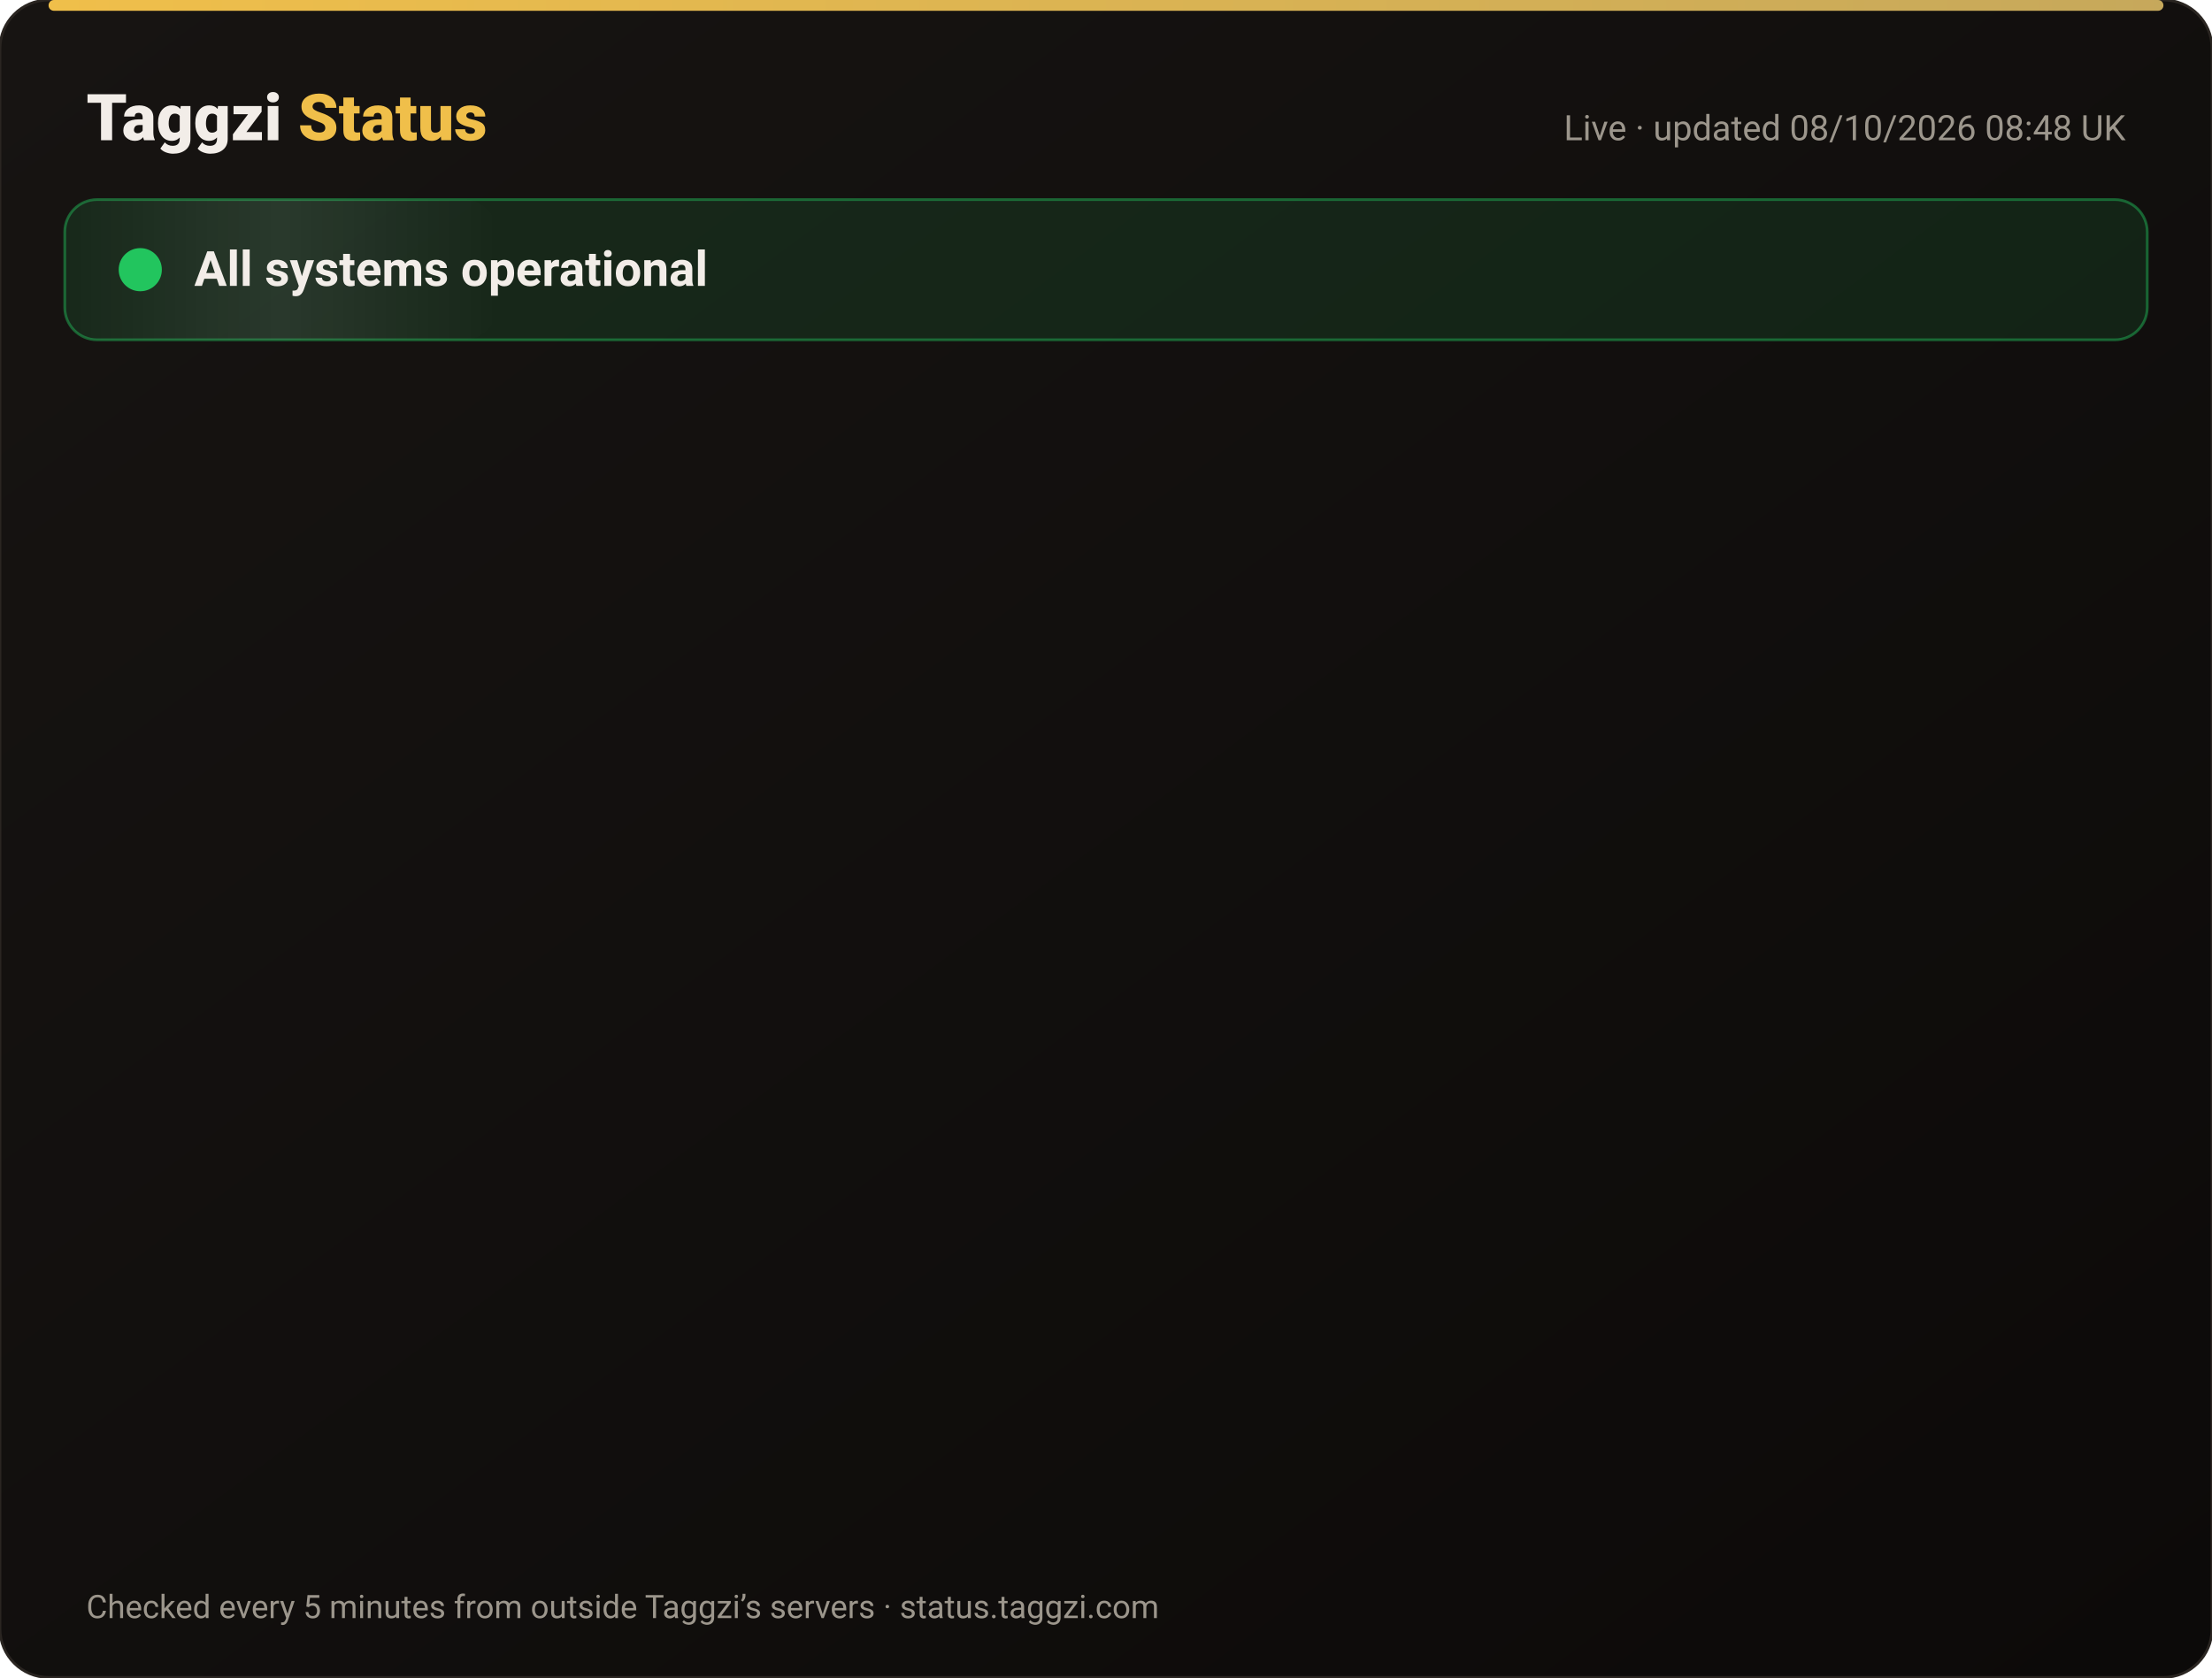
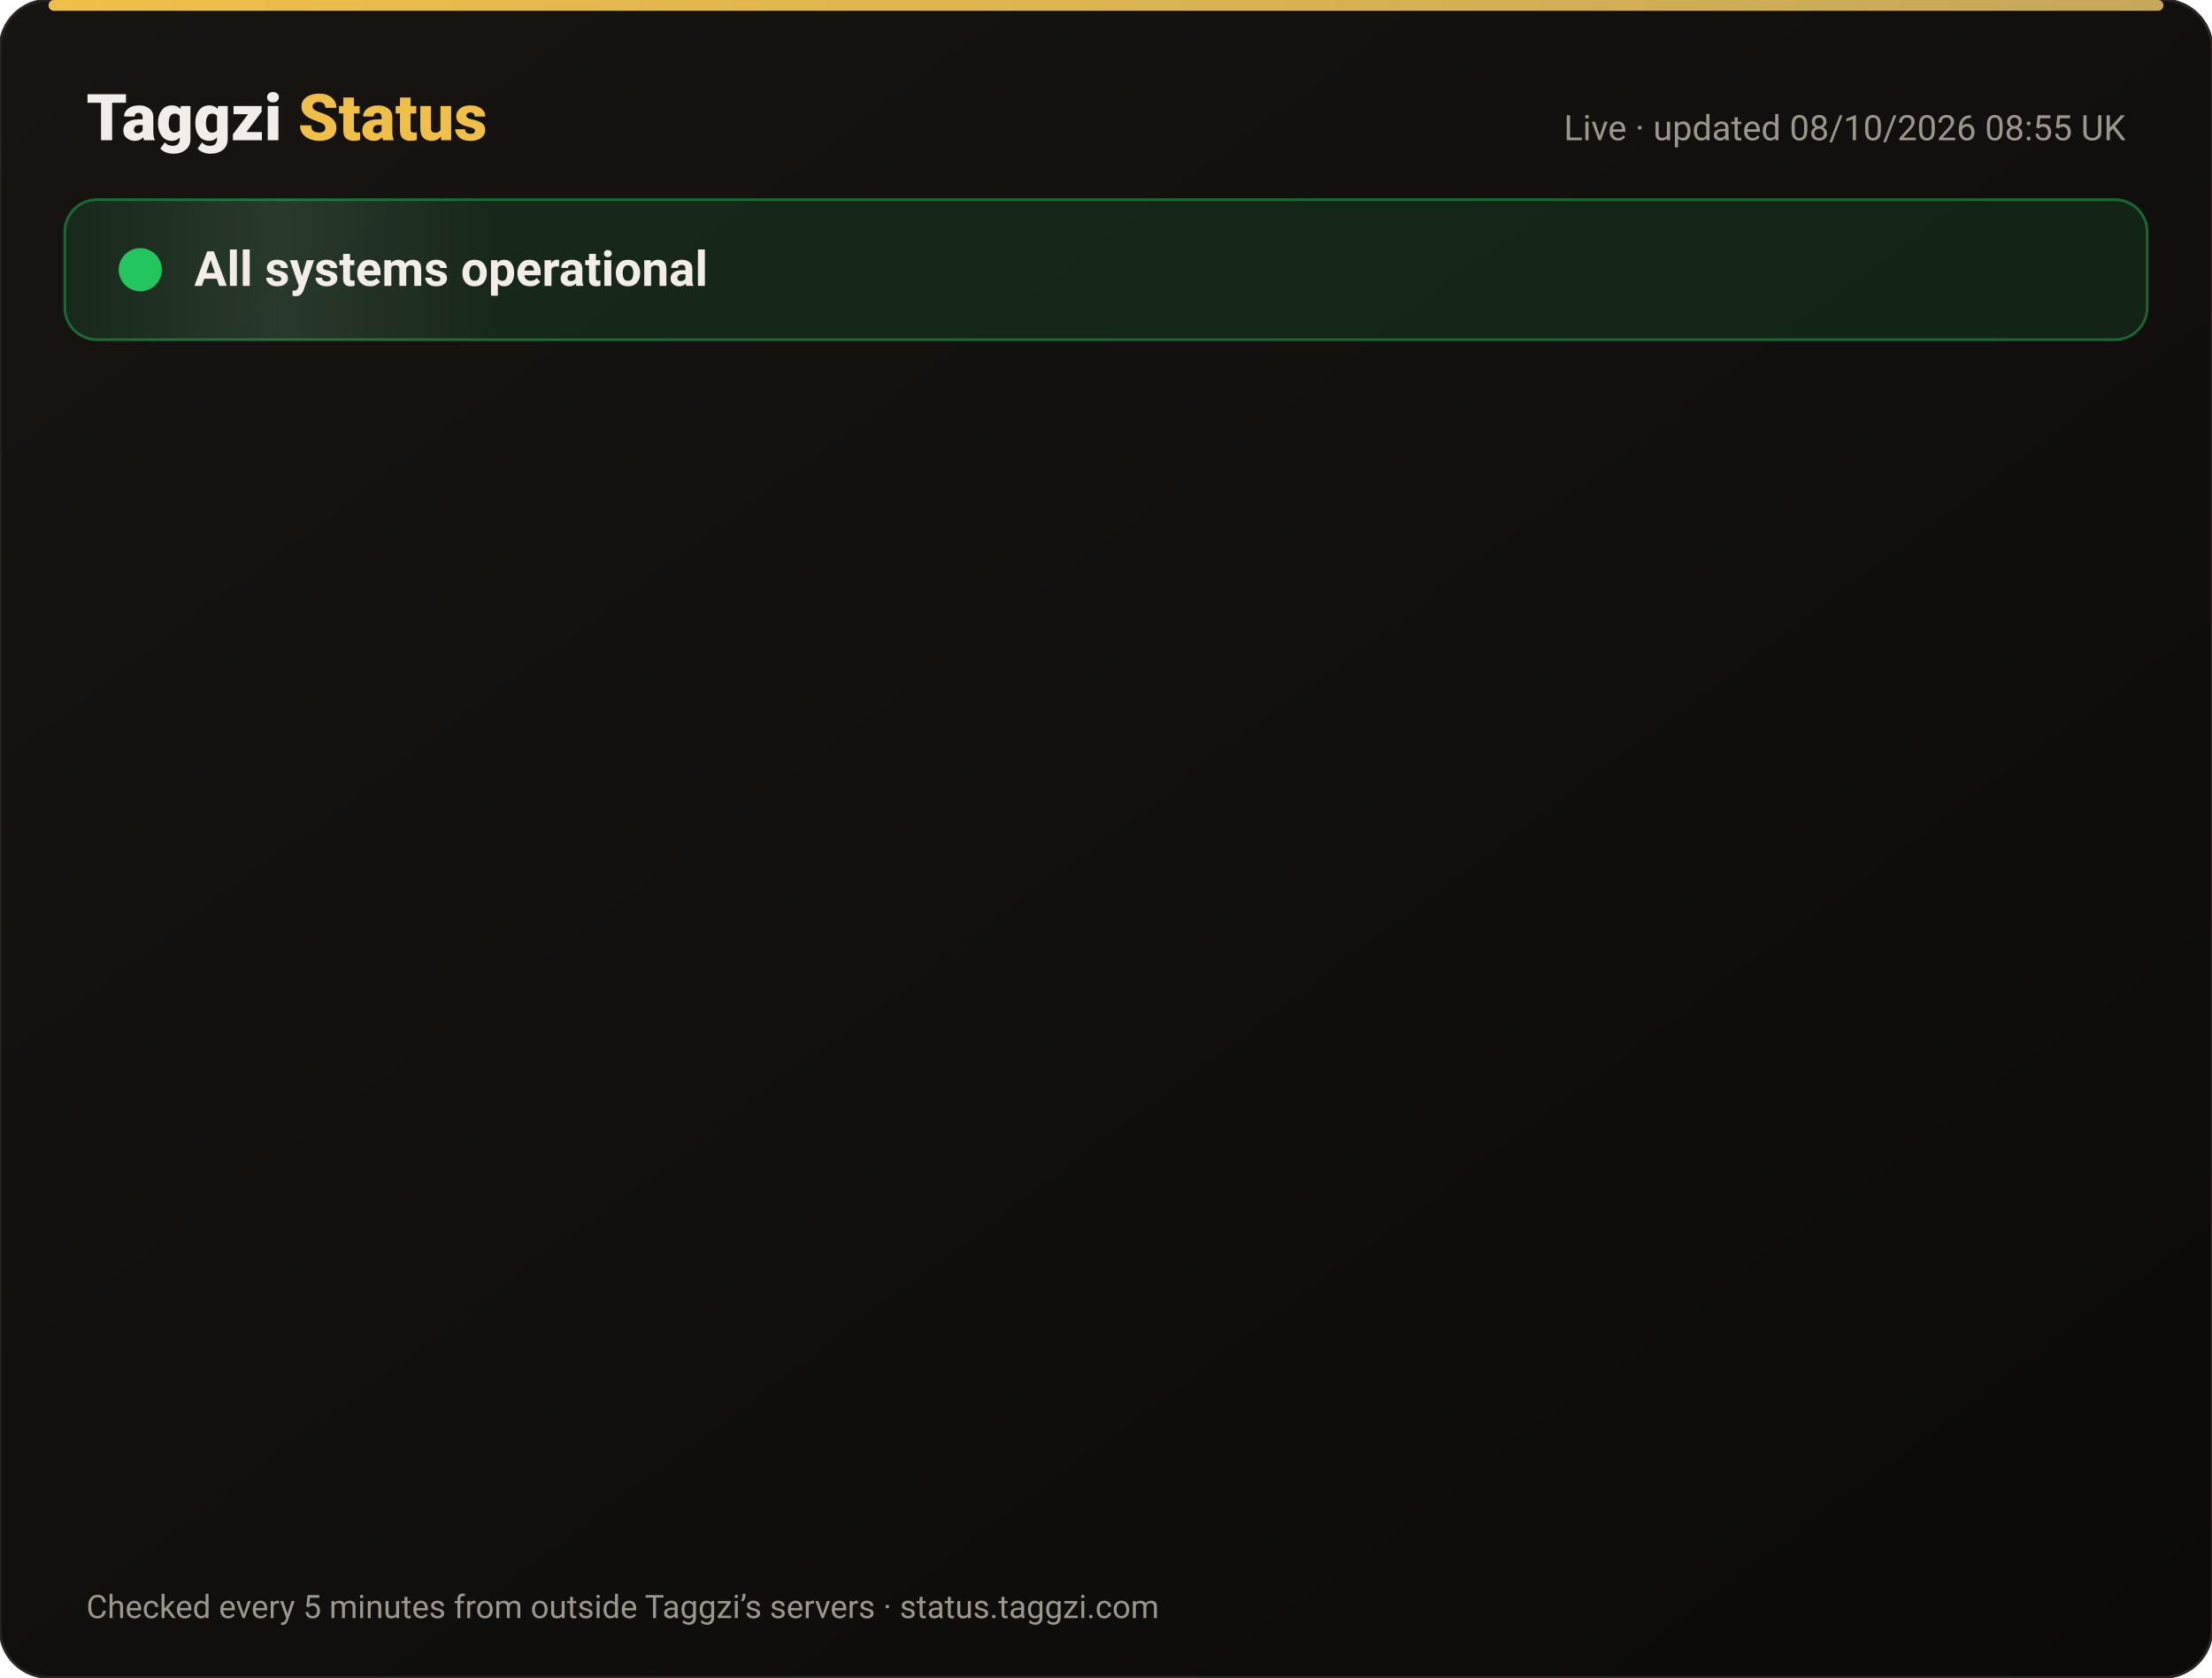
<svg xmlns="http://www.w3.org/2000/svg" width="820" height="622" viewBox="0 0 820 622" font-family="-apple-system,Segoe UI,Roboto,Helvetica,Arial,sans-serif">
  <defs>
    <linearGradient id="bg" x1="0" y1="0" x2="1" y2="1">
      <stop offset="0" stop-color="#171412" />
      <stop offset="1" stop-color="#0C0A09" />
    </linearGradient>
    <linearGradient id="gold" x1="0" x2="1">
      <stop offset="0" stop-color="#F0BF4A" />
      <stop offset="1" stop-color="#c6a85b" />
    </linearGradient>
    <linearGradient id="shine" x1="0" x2="1">
      <stop offset="0" stop-color="#fff" stop-opacity="0" />
      <stop offset=".5" stop-color="#fff" stop-opacity=".08" />
      <stop offset="1" stop-color="#fff" stop-opacity="0" />
    </linearGradient>
  </defs>
  <rect width="820" height="622" rx="18" fill="url(#bg)" stroke="#2a2521" />
  <rect x="18" y="0" width="784" height="4" rx="2" fill="url(#gold)" />
  <text x="32" y="52" font-size="24" font-weight="800" fill="#F2EDE8">Taggzi <tspan fill="#F0BF4A">Status</tspan>
  </text>
-   <text x="788" y="52" font-size="13" fill="#9C968C" text-anchor="end">Live · updated 08/10/2026 08:48 UK</text>
+   <text x="788" y="52" font-size="13" fill="#9C968C" text-anchor="end">Live · updated 08/10/2026 08:55 UK</text>
  <rect x="24" y="74" width="772" height="52" rx="12" fill="#22c55e" fill-opacity=".12" stroke="#22c55e" stroke-opacity=".45" />
  <rect x="24" y="74" width="160" height="52" rx="12" fill="url(#shine)">
    <animate attributeName="x" from="-160" to="820" dur="4s" repeatCount="indefinite" />
  </rect>
  <circle cx="52" cy="100" r="7" fill="#22c55e" />
  <circle cx="52" cy="100" r="7" fill="none" stroke="#22c55e" stroke-width="2">
    <animate attributeName="r" values="7;15;7" dur="2s" repeatCount="indefinite" />
    <animate attributeName="opacity" values=".9;0;.9" dur="2s" repeatCount="indefinite" />
  </circle>
  <text x="72" y="106" font-size="18" font-weight="700" fill="#F2EDE8">All systems operational</text>
  <g opacity="0">
    <animate attributeName="opacity" from="0" to="1" begin="0.00s" dur=".6s" fill="freeze" />
    <line x1="32" y1="188" x2="788" y2="188" stroke="#2a2521" />
    <circle cx="44" cy="166" r="6" fill="#22c55e">
      <animate attributeName="opacity" values="1;.45;1" dur="2.4s" begin="0.00s" repeatCount="indefinite" />
    </circle>
    <text x="62" y="171" font-size="15" font-weight="650" fill="#F2EDE8">Website</text>
    <text x="630" y="171" font-size="13" fill="#9C968C" text-anchor="end">100.00% uptime</text>
    <rect x="648" y="154" width="140" height="24" rx="12" fill="#22c55e" fill-opacity=".14" stroke="#22c55e" stroke-opacity=".5" />
    <text x="718" y="171" font-size="12" font-weight="700" fill="#22c55e" text-anchor="middle">Operational</text>
  </g>
  <g opacity="0">
    <animate attributeName="opacity" from="0" to="1" begin="0.15s" dur=".6s" fill="freeze" />
    <line x1="32" y1="234" x2="788" y2="234" stroke="#2a2521" />
    <circle cx="44" cy="212" r="6" fill="#22c55e">
      <animate attributeName="opacity" values="1;.45;1" dur="2.4s" begin="0.15s" repeatCount="indefinite" />
    </circle>
    <text x="62" y="217" font-size="15" font-weight="650" fill="#F2EDE8">Tag scans</text>
    <text x="630" y="217" font-size="13" fill="#9C968C" text-anchor="end">100.00% uptime</text>
    <rect x="648" y="200" width="140" height="24" rx="12" fill="#22c55e" fill-opacity=".14" stroke="#22c55e" stroke-opacity=".5" />
    <text x="718" y="217" font-size="12" font-weight="700" fill="#22c55e" text-anchor="middle">Operational</text>
  </g>
  <g opacity="0">
    <animate attributeName="opacity" from="0" to="1" begin="0.30s" dur=".6s" fill="freeze" />
    <line x1="32" y1="280" x2="788" y2="280" stroke="#2a2521" />
    <circle cx="44" cy="258" r="6" fill="#22c55e">
      <animate attributeName="opacity" values="1;.45;1" dur="2.4s" begin="0.30s" repeatCount="indefinite" />
    </circle>
    <text x="62" y="263" font-size="15" font-weight="650" fill="#F2EDE8">Manual tag lookup</text>
    <text x="630" y="263" font-size="13" fill="#9C968C" text-anchor="end">100.00% uptime</text>
    <rect x="648" y="246" width="140" height="24" rx="12" fill="#22c55e" fill-opacity=".14" stroke="#22c55e" stroke-opacity=".5" />
    <text x="718" y="263" font-size="12" font-weight="700" fill="#22c55e" text-anchor="middle">Operational</text>
  </g>
  <g opacity="0">
    <animate attributeName="opacity" from="0" to="1" begin="0.45s" dur=".6s" fill="freeze" />
    <line x1="32" y1="326" x2="788" y2="326" stroke="#2a2521" />
    <circle cx="44" cy="304" r="6" fill="#22c55e">
      <animate attributeName="opacity" values="1;.45;1" dur="2.4s" begin="0.45s" repeatCount="indefinite" />
    </circle>
    <text x="62" y="309" font-size="15" font-weight="650" fill="#F2EDE8">App &amp; login</text>
    <text x="630" y="309" font-size="13" fill="#9C968C" text-anchor="end">100.00% uptime</text>
    <rect x="648" y="292" width="140" height="24" rx="12" fill="#22c55e" fill-opacity=".14" stroke="#22c55e" stroke-opacity=".5" />
    <text x="718" y="309" font-size="12" font-weight="700" fill="#22c55e" text-anchor="middle">Operational</text>
  </g>
  <g opacity="0">
    <animate attributeName="opacity" from="0" to="1" begin="0.60s" dur=".6s" fill="freeze" />
    <line x1="32" y1="372" x2="788" y2="372" stroke="#2a2521" />
    <circle cx="44" cy="350" r="6" fill="#22c55e">
      <animate attributeName="opacity" values="1;.45;1" dur="2.4s" begin="0.60s" repeatCount="indefinite" />
    </circle>
    <text x="62" y="355" font-size="15" font-weight="650" fill="#F2EDE8">Community alerts</text>
    <text x="630" y="355" font-size="13" fill="#9C968C" text-anchor="end">100.00% uptime</text>
    <rect x="648" y="338" width="140" height="24" rx="12" fill="#22c55e" fill-opacity=".14" stroke="#22c55e" stroke-opacity=".5" />
    <text x="718" y="355" font-size="12" font-weight="700" fill="#22c55e" text-anchor="middle">Operational</text>
  </g>
  <g opacity="0">
    <animate attributeName="opacity" from="0" to="1" begin="0.75s" dur=".6s" fill="freeze" />
    <line x1="32" y1="418" x2="788" y2="418" stroke="#2a2521" />
    <circle cx="44" cy="396" r="6" fill="#22c55e">
      <animate attributeName="opacity" values="1;.45;1" dur="2.4s" begin="0.75s" repeatCount="indefinite" />
    </circle>
    <text x="62" y="401" font-size="15" font-weight="650" fill="#F2EDE8">Private calling</text>
    <text x="630" y="401" font-size="13" fill="#9C968C" text-anchor="end">100.00% uptime</text>
    <rect x="648" y="384" width="140" height="24" rx="12" fill="#22c55e" fill-opacity=".14" stroke="#22c55e" stroke-opacity=".5" />
    <text x="718" y="401" font-size="12" font-weight="700" fill="#22c55e" text-anchor="middle">Operational</text>
  </g>
  <g opacity="0">
    <animate attributeName="opacity" from="0" to="1" begin="0.90s" dur=".6s" fill="freeze" />
    <line x1="32" y1="464" x2="788" y2="464" stroke="#2a2521" />
    <circle cx="44" cy="442" r="6" fill="#22c55e">
      <animate attributeName="opacity" values="1;.45;1" dur="2.4s" begin="0.90s" repeatCount="indefinite" />
    </circle>
    <text x="62" y="447" font-size="15" font-weight="650" fill="#F2EDE8">Payments</text>
    <text x="630" y="447" font-size="13" fill="#9C968C" text-anchor="end">100.00% uptime</text>
    <rect x="648" y="430" width="140" height="24" rx="12" fill="#22c55e" fill-opacity=".14" stroke="#22c55e" stroke-opacity=".5" />
    <text x="718" y="447" font-size="12" font-weight="700" fill="#22c55e" text-anchor="middle">Operational</text>
  </g>
  <g opacity="0">
    <animate attributeName="opacity" from="0" to="1" begin="1.05s" dur=".6s" fill="freeze" />
    <line x1="32" y1="510" x2="788" y2="510" stroke="#2a2521" />
    <circle cx="44" cy="488" r="6" fill="#22c55e">
      <animate attributeName="opacity" values="1;.45;1" dur="2.4s" begin="1.05s" repeatCount="indefinite" />
    </circle>
    <text x="62" y="493" font-size="15" font-weight="650" fill="#F2EDE8">Email &amp; support</text>
    <text x="630" y="493" font-size="13" fill="#9C968C" text-anchor="end">100.00% uptime</text>
    <rect x="648" y="476" width="140" height="24" rx="12" fill="#22c55e" fill-opacity=".14" stroke="#22c55e" stroke-opacity=".5" />
    <text x="718" y="493" font-size="12" font-weight="700" fill="#22c55e" text-anchor="middle">Operational</text>
  </g>
  <g opacity="0">
    <animate attributeName="opacity" from="0" to="1" begin="1.20s" dur=".6s" fill="freeze" />
    <line x1="32" y1="556" x2="788" y2="556" stroke="#2a2521" />
    <circle cx="44" cy="534" r="6" fill="#22c55e">
      <animate attributeName="opacity" values="1;.45;1" dur="2.4s" begin="1.20s" repeatCount="indefinite" />
    </circle>
    <text x="62" y="539" font-size="15" font-weight="650" fill="#F2EDE8">Secure connection (SSL)</text>
    <text x="630" y="539" font-size="13" fill="#9C968C" text-anchor="end">100.00% uptime</text>
    <rect x="648" y="522" width="140" height="24" rx="12" fill="#22c55e" fill-opacity=".14" stroke="#22c55e" stroke-opacity=".5" />
    <text x="718" y="539" font-size="12" font-weight="700" fill="#22c55e" text-anchor="middle">Operational</text>
  </g>
  <text x="32" y="600" font-size="12" fill="#9C968C">Checked every 5 minutes from outside Taggzi’s servers · status.taggzi.com</text>
</svg>
